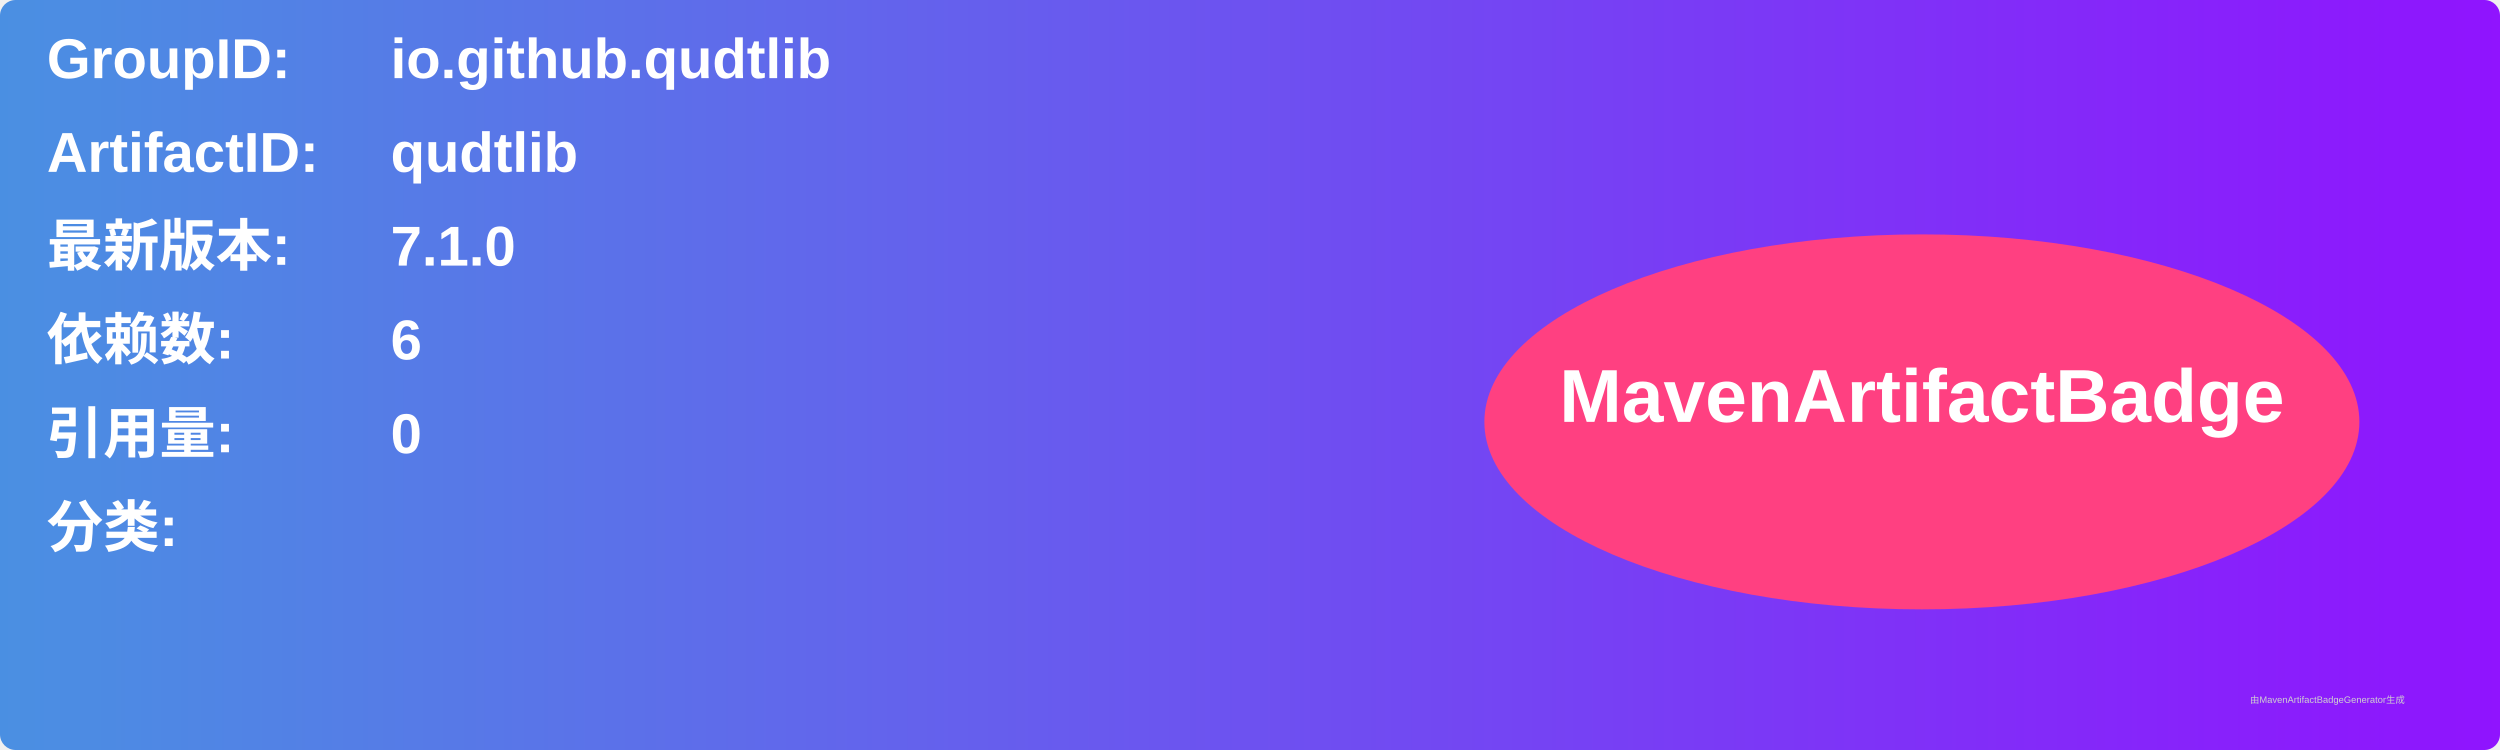
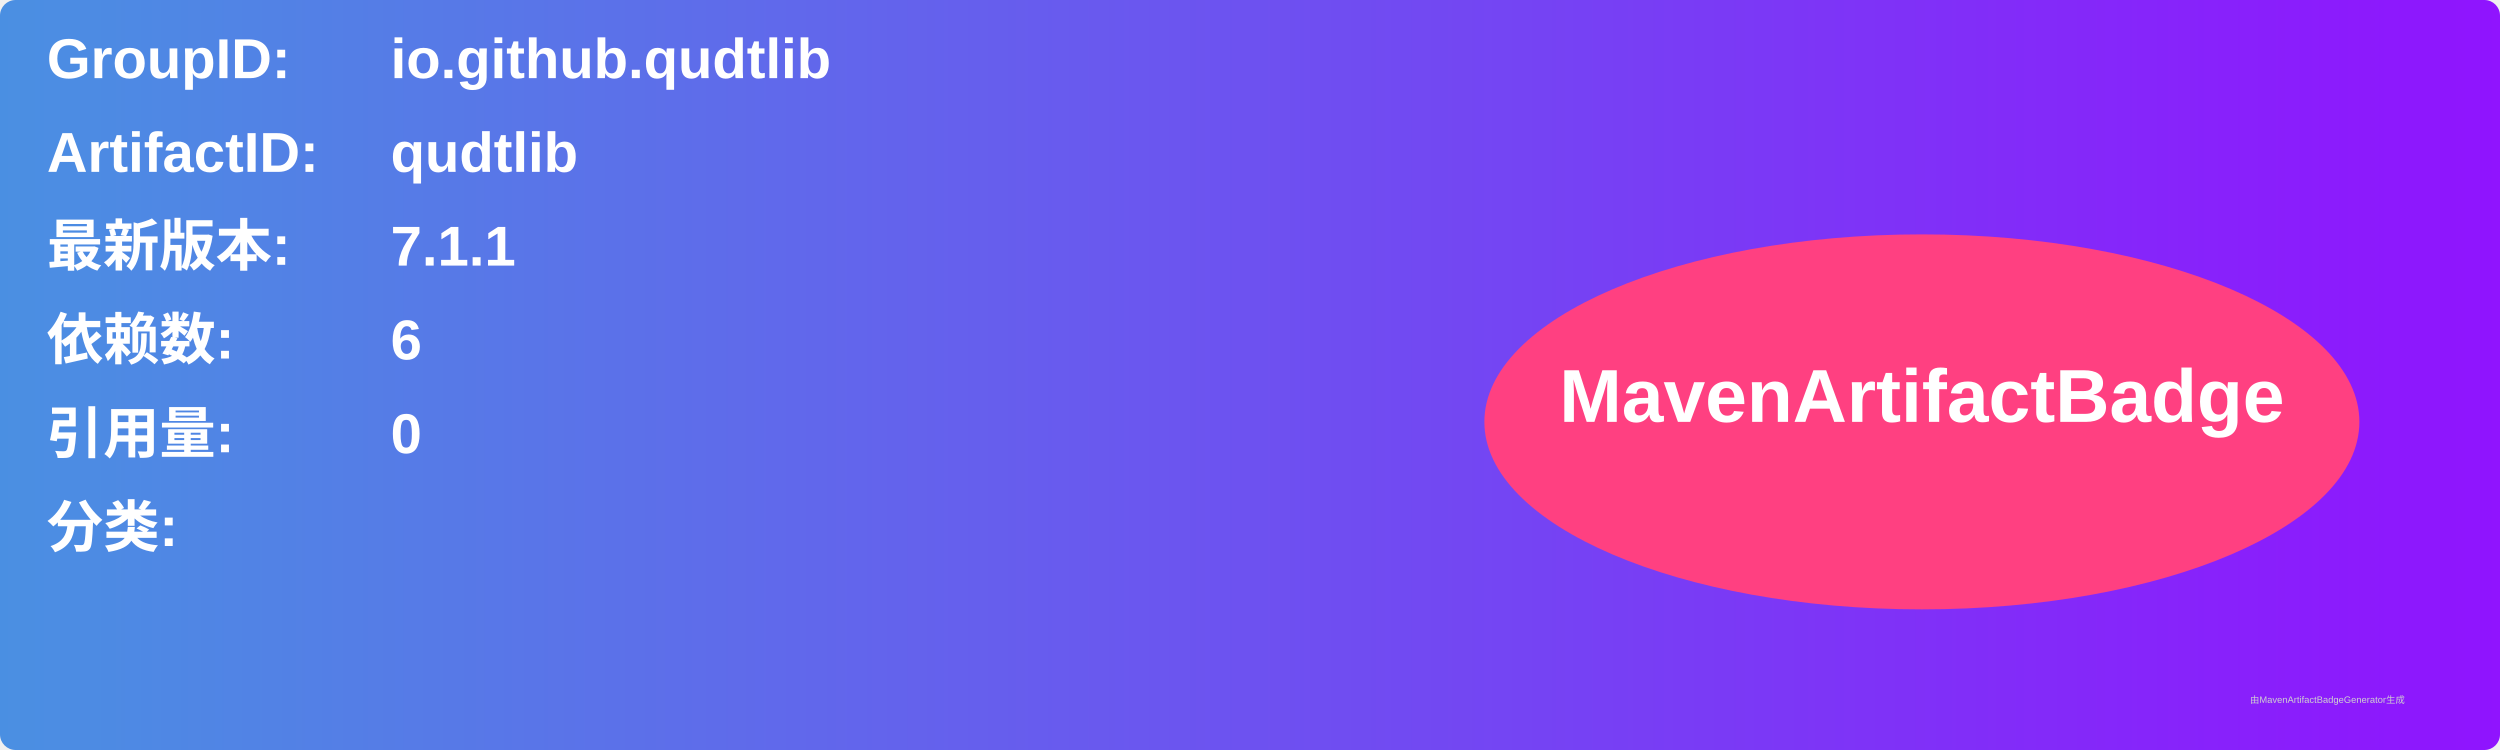
<svg xmlns="http://www.w3.org/2000/svg" width="800" height="240" viewBox="0 0 800 240">
  <linearGradient id="grad" x1="0%" y1="0%" x2="100%" y2="0%">
    <stop offset="0%" stop-color="#4a90e2" />
    <stop offset="100%" stop-color="#9013fe" />
  </linearGradient>
  <rect width="100%" height="100%" rx="5" ry="5" fill="url(#grad)" />
  <g transform="translate(15, 15)">
    <text x="0" y="10" font-family="Arial" font-size="18" fill="white" font-weight="bold" width="260">GroupID:</text>
    <text x="110" y="10" font-family="Arial" font-size="18" fill="white" font-weight="bold" width="460">io.github.qudtlib</text>
    <text x="0" y="40" font-family="Arial" font-size="18" fill="white" font-weight="bold" width="260">ArtifactID:</text>
    <text x="110" y="40" font-family="Arial" font-size="18" fill="white" font-weight="bold" width="460">qudtlib</text>
    <text x="0" y="70" font-family="Arial" font-size="18" fill="white" font-weight="bold">最新版本:</text>
    <text x="110" y="70" font-family="Arial" font-size="18" fill="white" font-weight="bold">
-       <tspan font-weight="bold">7.1.0</tspan>
+       <tspan font-weight="bold">7.1.1</tspan>
    </text>
    <text x="0" y="100" font-family="Arial" font-size="18" fill="white" font-weight="bold">依赖数: </text>
    <text x="110" y="100" font-family="Arial" font-size="18" fill="white">
      <tspan font-weight="bold">6</tspan>
    </text>
    <text x="0" y="130" font-family="Arial" font-size="18" fill="white" font-weight="bold">引用量: </text>
    <text x="110" y="130" font-family="Arial" font-size="18" fill="white">
      <tspan font-weight="bold">0</tspan>
    </text>
    <text x="0" y="160" font-family="Arial" font-size="18" fill="white" font-weight="bold">分类:</text>
    <text x="10" y="190" font-family="Arial" font-size="10" fill="white">
      <tspan font-weight="bold" />
    </text>
    <ellipse cx="600" cy="120" rx="140" ry="60" fill="#ff4081" />
    <text x="600" y="120" text-anchor="middle" font-family="Arial" font-size="24" fill="white" font-weight="bold">MavenArtifactBadge</text>
  </g>
  <text x="720" y="225" font-family="Arial" font-size="3" fill="#d0d0d0">由MavenArtifactBadgeGenerator生成</text>
</svg>
